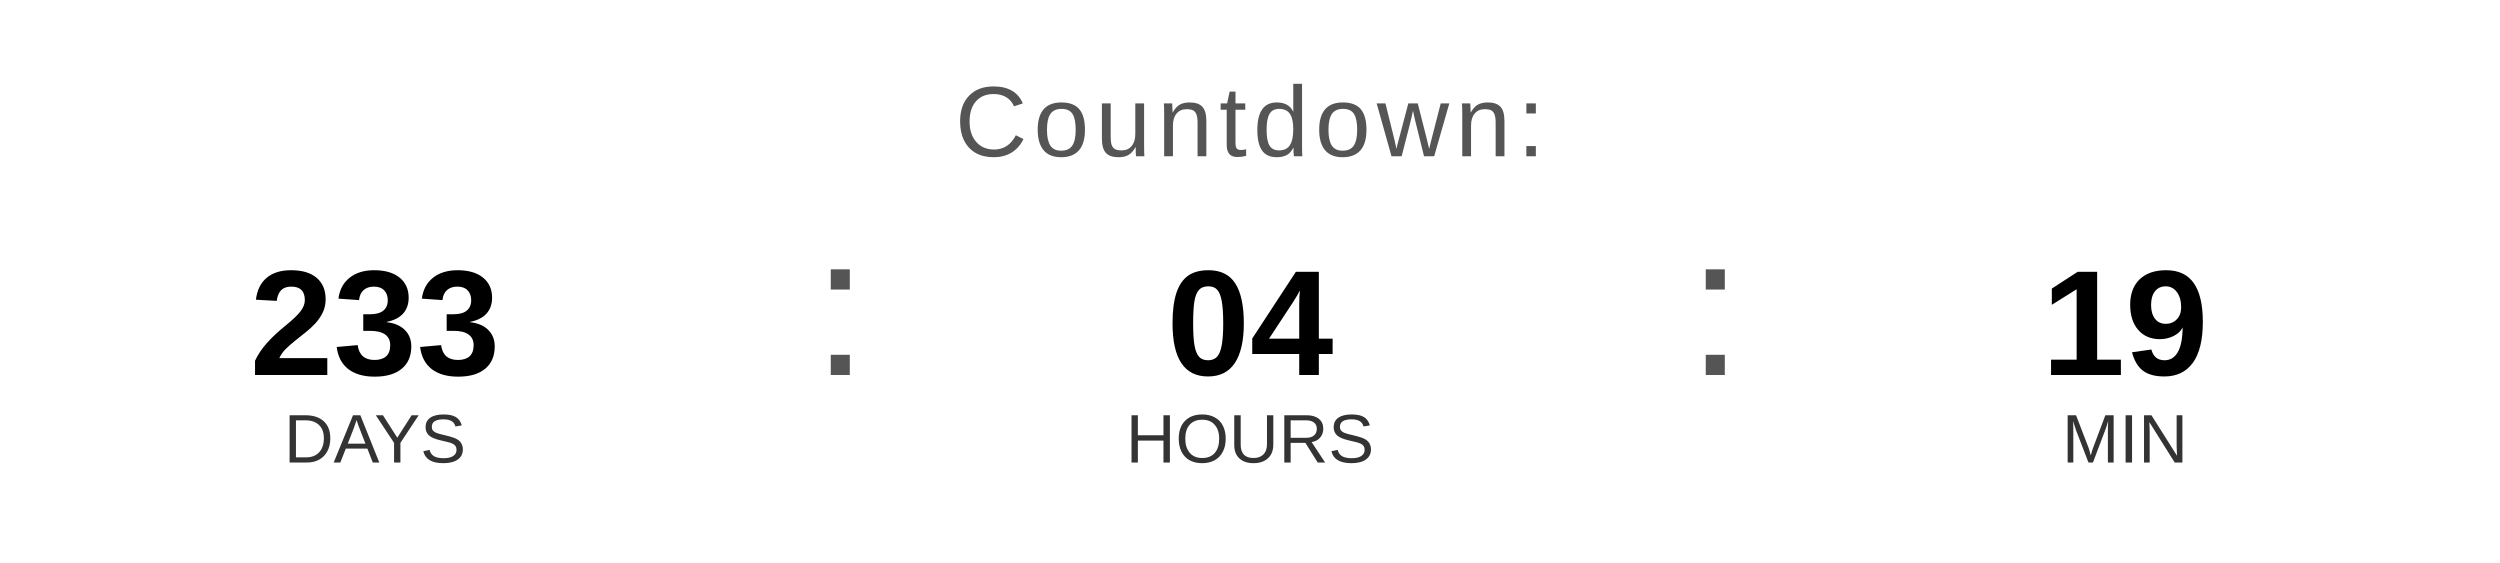
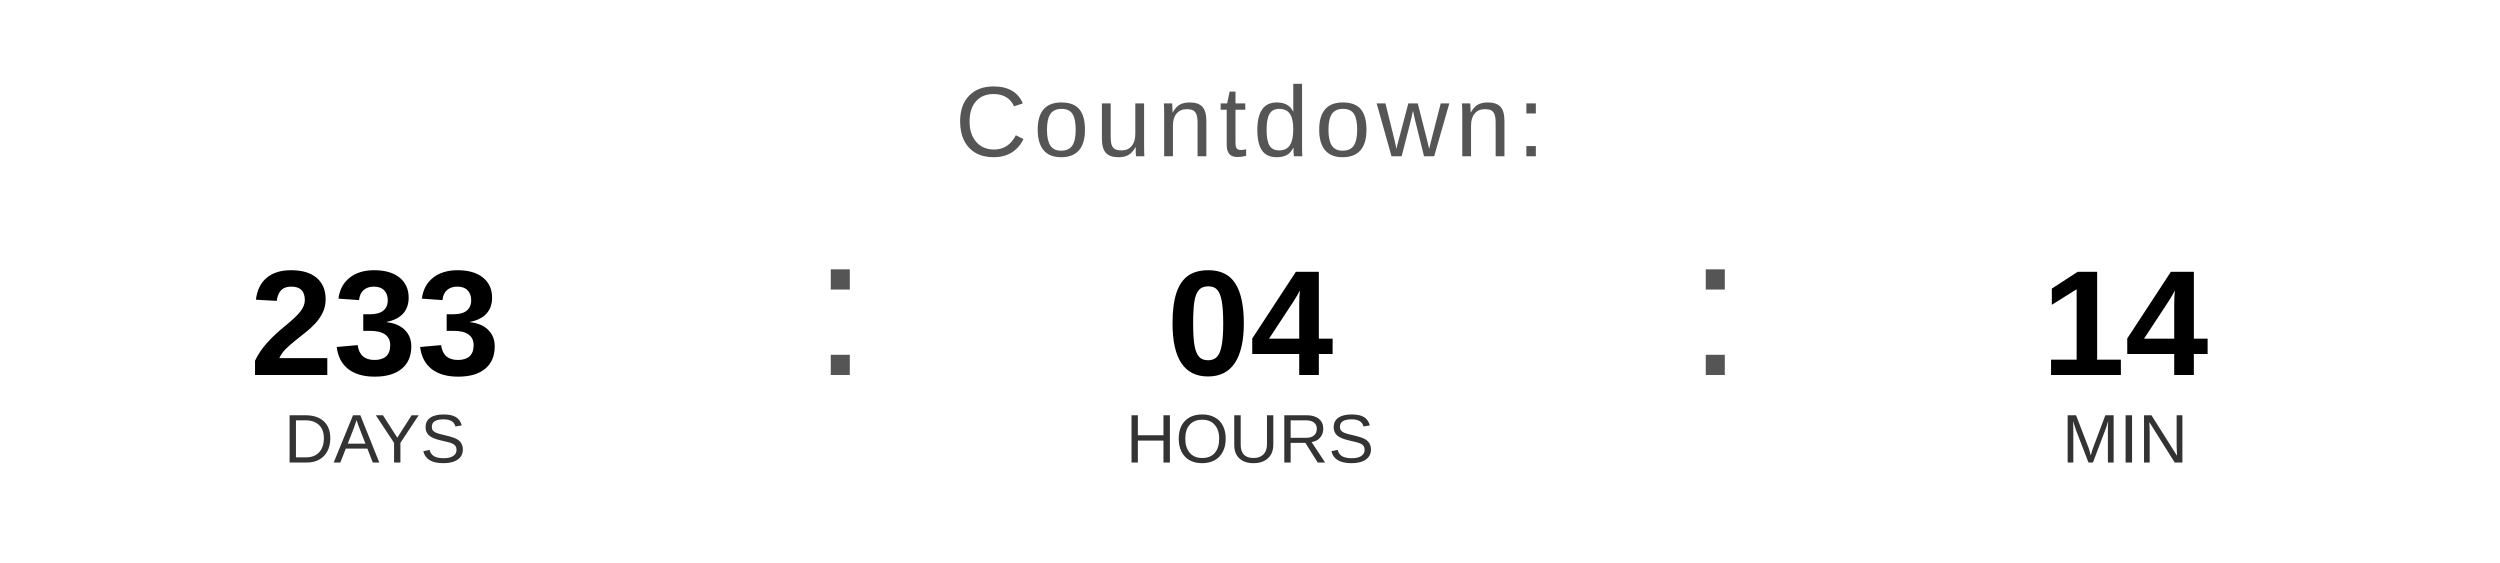
<svg xmlns="http://www.w3.org/2000/svg" width="400" height="90" viewBox="0 0 400 90">
  <text x="200" y="25" font-family="Arial, Helvetica, sans-serif" font-size="16" fill="#555555" text-anchor="middle" letter-spacing="1">
    Countdown:
  </text>
  <text x="60" y="60" font-family="Arial, Helvetica, sans-serif" font-size="24" font-weight="bold" fill="#000000" text-anchor="middle">233</text>
  <text x="60" y="74" font-family="Arial, Helvetica, sans-serif" font-size="11" fill="#333333" text-anchor="middle">DAYS</text>
  <text x="130" y="60" font-family="Arial, sans-serif" font-size="32" fill="#555555">:</text>
  <text x="200" y="60" font-family="Arial, Helvetica, sans-serif" font-size="24" font-weight="bold" fill="#000000" text-anchor="middle">04</text>
  <text x="200" y="74" font-family="Arial, Helvetica, sans-serif" font-size="11" fill="#333333" text-anchor="middle">HOURS</text>
  <text x="270" y="60" font-family="Arial, sans-serif" font-size="32" fill="#555555">:</text>
-   <text x="340" y="60" font-family="Arial, Helvetica, sans-serif" font-size="24" font-weight="bold" fill="#000000" text-anchor="middle">19</text>
+   <text x="340" y="60" font-family="Arial, Helvetica, sans-serif" font-size="24" font-weight="bold" fill="#000000" text-anchor="middle">14</text>
  <text x="340" y="74" font-family="Arial, Helvetica, sans-serif" font-size="11" fill="#333333" text-anchor="middle">MIN</text>
</svg>
